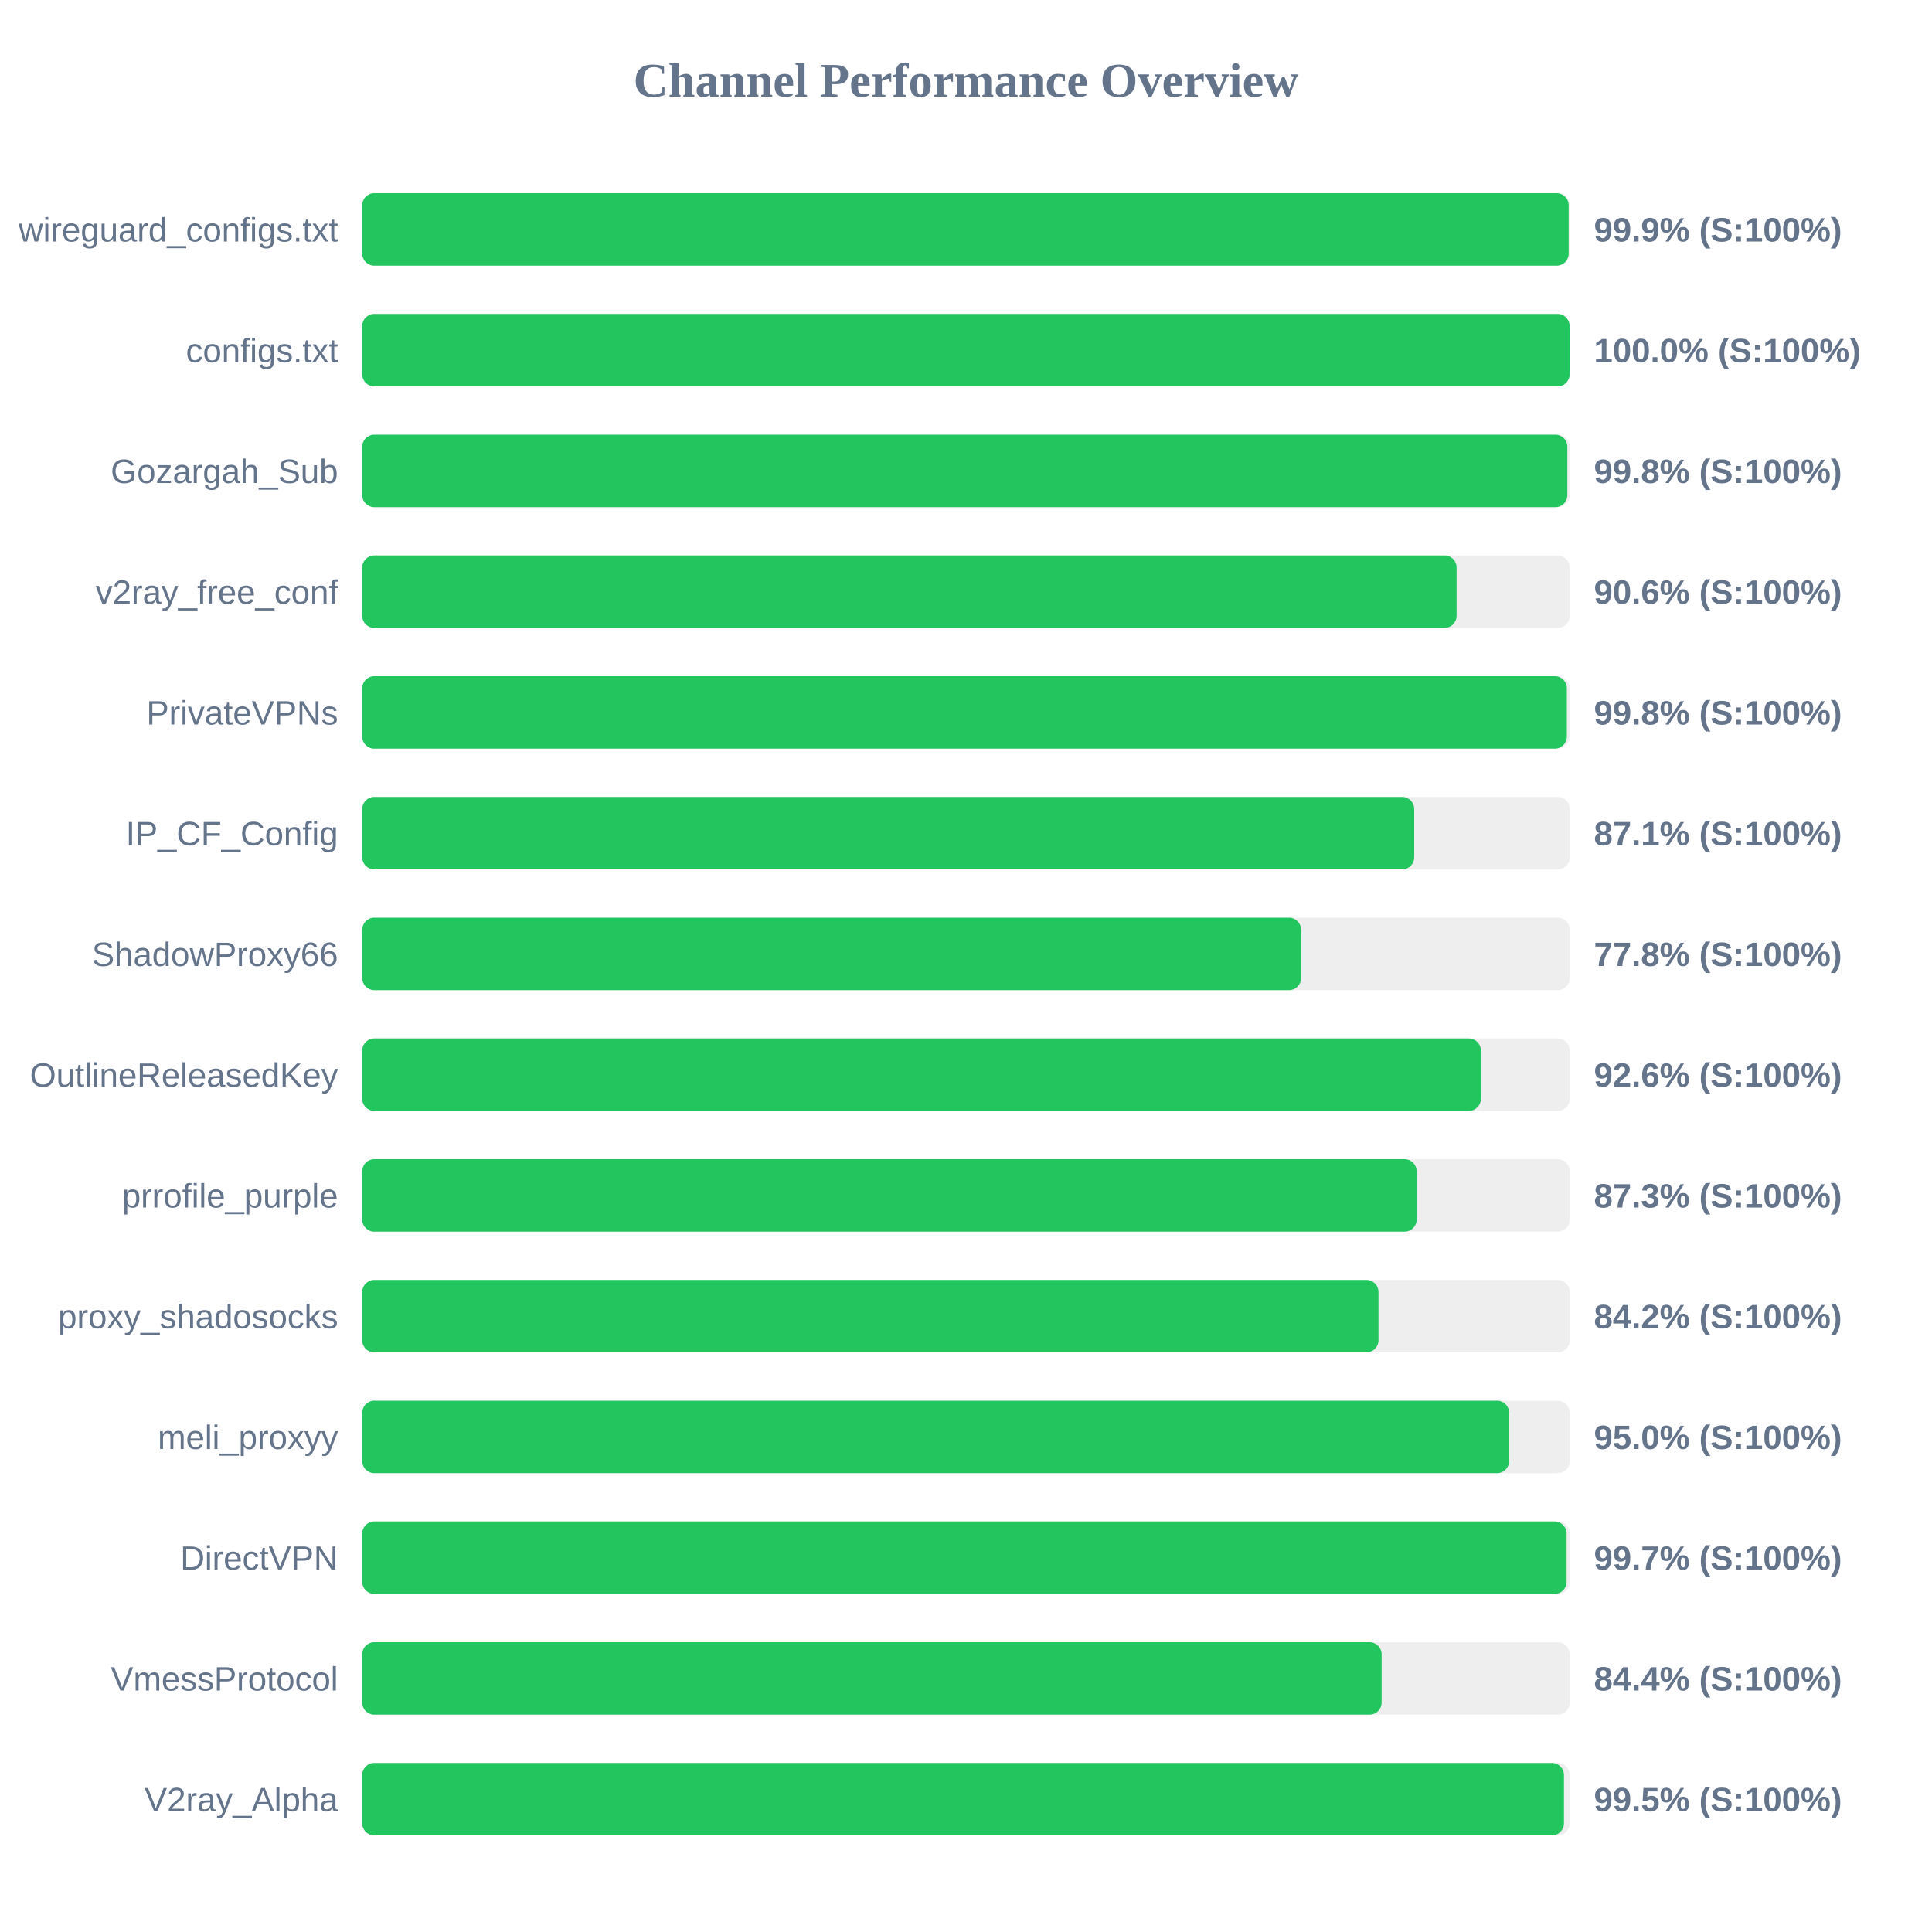
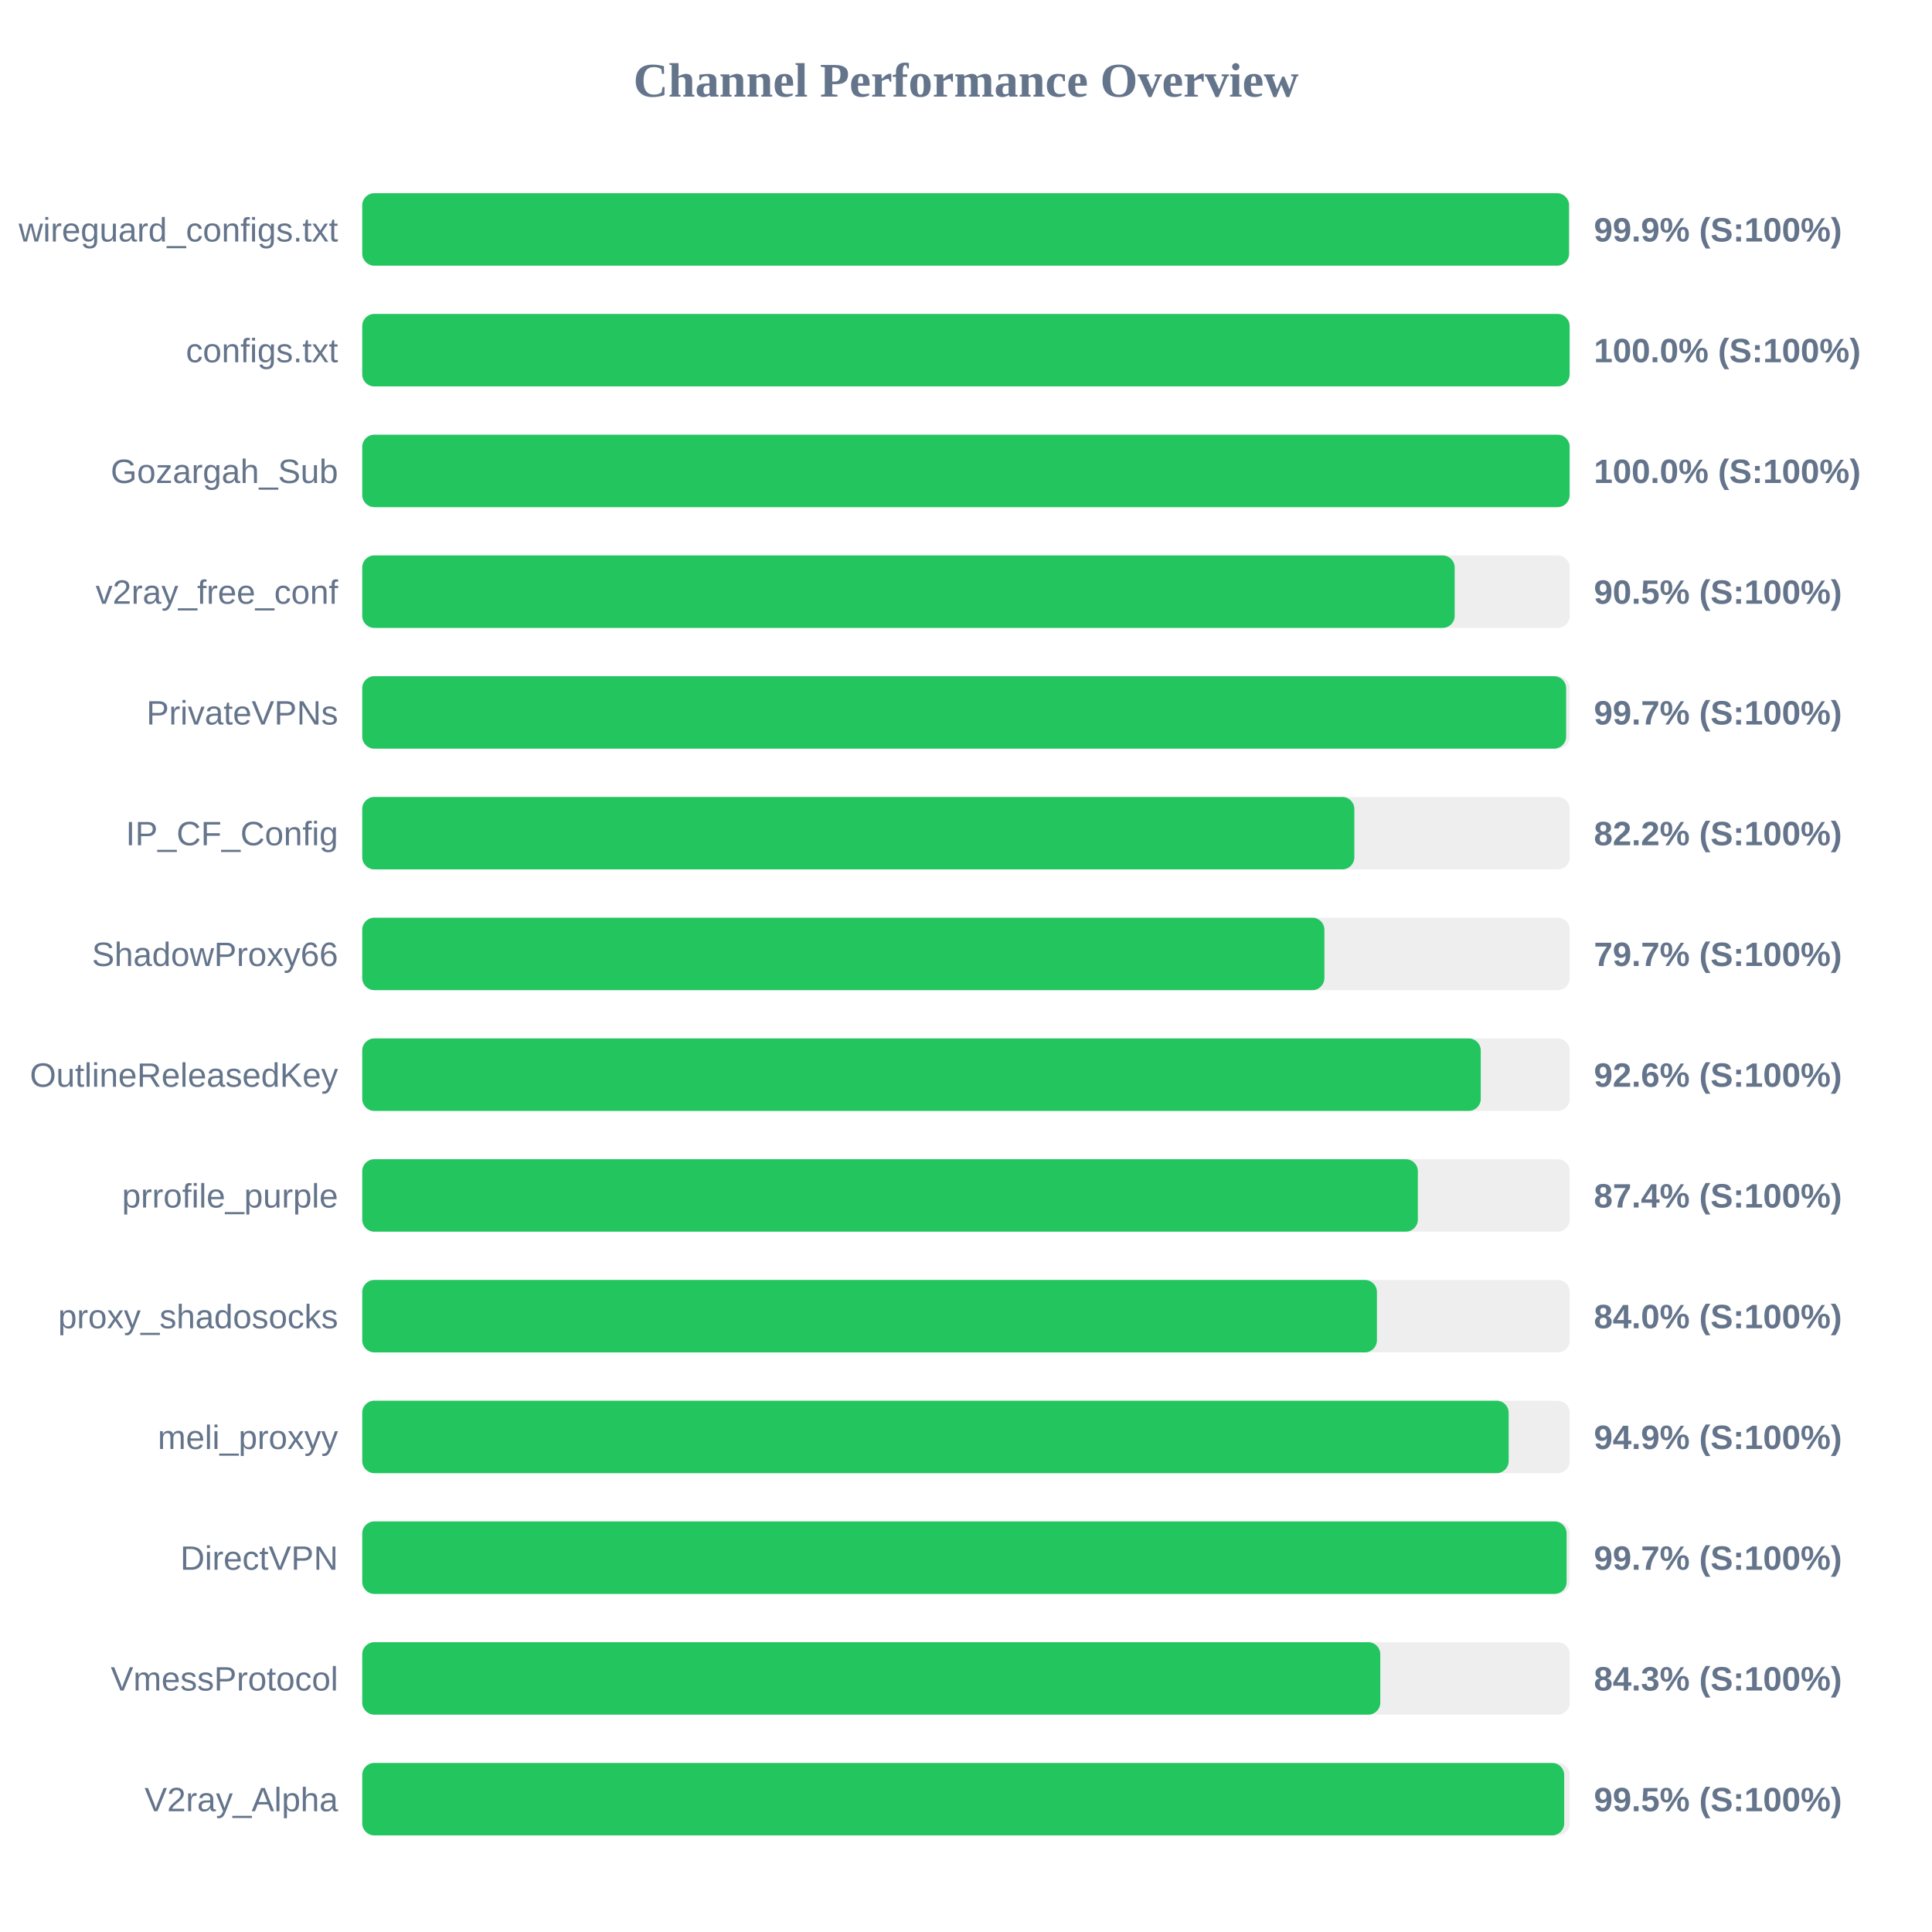
<svg xmlns="http://www.w3.org/2000/svg" width="800" height="800" version="1.1">
  <style>
        .row { font: 14px Arial; fill: #64748b; }
        .score { font: bold 14px Arial; fill: #64748b; }
    </style>
  <text x="400" y="40" text-anchor="middle" font-size="20px" font-weight="bold" fill="#64748b">Channel Performance Overview</text>
  <rect x="150" y="80" width="500" height="30" fill="#eee" rx="5" />
-   <rect x="150" y="80" width="499.55" height="30" fill="#22c55e" rx="5" />
+   <rect x="150" y="80" width="499.7" height="30" fill="#22c55e" rx="5" />
  <text x="140" y="100" text-anchor="end" class="row">wireguard_configs.txt</text>
  <text x="660" y="100" text-anchor="start" class="score">99.9% (S:100%)</text>
  <rect x="150" y="130" width="500" height="30" fill="#eee" rx="5" />
  <rect x="150" y="130" width="499.95" height="30" fill="#22c55e" rx="5" />
  <text x="140" y="150" text-anchor="end" class="row">configs.txt</text>
  <text x="660" y="150" text-anchor="start" class="score">100.0% (S:100%)</text>
  <rect x="150" y="180" width="500" height="30" fill="#eee" rx="5" />
-   <rect x="150" y="180" width="499.0" height="30" fill="#22c55e" rx="5" />
+   <rect x="150" y="180" width="499.95" height="30" fill="#22c55e" rx="5" />
  <text x="140" y="200" text-anchor="end" class="row">Gozargah_Sub</text>
-   <text x="660" y="200" text-anchor="start" class="score">99.8% (S:100%)</text>
+   <text x="660" y="200" text-anchor="start" class="score">100.0% (S:100%)</text>
  <rect x="150" y="230" width="500" height="30" fill="#eee" rx="5" />
-   <rect x="150" y="230" width="453.15" height="30" fill="#22c55e" rx="5" />
+   <rect x="150" y="230" width="452.35" height="30" fill="#22c55e" rx="5" />
  <text x="140" y="250" text-anchor="end" class="row">v2ray_free_conf</text>
-   <text x="660" y="250" text-anchor="start" class="score">90.6% (S:100%)</text>
+   <text x="660" y="250" text-anchor="start" class="score">90.5% (S:100%)</text>
  <rect x="150" y="280" width="500" height="30" fill="#eee" rx="5" />
-   <rect x="150" y="280" width="498.8" height="30" fill="#22c55e" rx="5" />
+   <rect x="150" y="280" width="498.5" height="30" fill="#22c55e" rx="5" />
  <text x="140" y="300" text-anchor="end" class="row">PrivateVPNs</text>
-   <text x="660" y="300" text-anchor="start" class="score">99.8% (S:100%)</text>
+   <text x="660" y="300" text-anchor="start" class="score">99.7% (S:100%)</text>
  <rect x="150" y="330" width="500" height="30" fill="#eee" rx="5" />
-   <rect x="150" y="330" width="435.6" height="30" fill="#22c55e" rx="5" />
+   <rect x="150" y="330" width="410.8" height="30" fill="#22c55e" rx="5" />
  <text x="140" y="350" text-anchor="end" class="row">IP_CF_Config</text>
-   <text x="660" y="350" text-anchor="start" class="score">87.1% (S:100%)</text>
+   <text x="660" y="350" text-anchor="start" class="score">82.2% (S:100%)</text>
  <rect x="150" y="380" width="500" height="30" fill="#eee" rx="5" />
-   <rect x="150" y="380" width="388.75" height="30" fill="#22c55e" rx="5" />
+   <rect x="150" y="380" width="398.4" height="30" fill="#22c55e" rx="5" />
  <text x="140" y="400" text-anchor="end" class="row">ShadowProxy66</text>
-   <text x="660" y="400" text-anchor="start" class="score">77.8% (S:100%)</text>
+   <text x="660" y="400" text-anchor="start" class="score">79.7% (S:100%)</text>
  <rect x="150" y="430" width="500" height="30" fill="#eee" rx="5" />
-   <rect x="150" y="430" width="463.2" height="30" fill="#22c55e" rx="5" />
+   <rect x="150" y="430" width="463.15" height="30" fill="#22c55e" rx="5" />
  <text x="140" y="450" text-anchor="end" class="row">OutlineReleasedKey</text>
  <text x="660" y="450" text-anchor="start" class="score">92.6% (S:100%)</text>
  <rect x="150" y="480" width="500" height="30" fill="#eee" rx="5" />
-   <rect x="150" y="480" width="436.6" height="30" fill="#22c55e" rx="5" />
+   <rect x="150" y="480" width="437.1" height="30" fill="#22c55e" rx="5" />
  <text x="140" y="500" text-anchor="end" class="row">prrofile_purple</text>
-   <text x="660" y="500" text-anchor="start" class="score">87.3% (S:100%)</text>
+   <text x="660" y="500" text-anchor="start" class="score">87.4% (S:100%)</text>
  <rect x="150" y="530" width="500" height="30" fill="#eee" rx="5" />
-   <rect x="150" y="530" width="420.8" height="30" fill="#22c55e" rx="5" />
+   <rect x="150" y="530" width="420.15" height="30" fill="#22c55e" rx="5" />
  <text x="140" y="550" text-anchor="end" class="row">proxy_shadosocks</text>
-   <text x="660" y="550" text-anchor="start" class="score">84.2% (S:100%)</text>
+   <text x="660" y="550" text-anchor="start" class="score">84.0% (S:100%)</text>
  <rect x="150" y="580" width="500" height="30" fill="#eee" rx="5" />
-   <rect x="150" y="580" width="474.9" height="30" fill="#22c55e" rx="5" />
+   <rect x="150" y="580" width="474.7" height="30" fill="#22c55e" rx="5" />
  <text x="140" y="600" text-anchor="end" class="row">meli_proxyy</text>
-   <text x="660" y="600" text-anchor="start" class="score">95.0% (S:100%)</text>
+   <text x="660" y="600" text-anchor="start" class="score">94.9% (S:100%)</text>
  <rect x="150" y="630" width="500" height="30" fill="#eee" rx="5" />
  <rect x="150" y="630" width="498.7" height="30" fill="#22c55e" rx="5" />
  <text x="140" y="650" text-anchor="end" class="row">DirectVPN</text>
  <text x="660" y="650" text-anchor="start" class="score">99.7% (S:100%)</text>
  <rect x="150" y="680" width="500" height="30" fill="#eee" rx="5" />
-   <rect x="150" y="680" width="422.1" height="30" fill="#22c55e" rx="5" />
+   <rect x="150" y="680" width="421.55" height="30" fill="#22c55e" rx="5" />
  <text x="140" y="700" text-anchor="end" class="row">VmessProtocol</text>
-   <text x="660" y="700" text-anchor="start" class="score">84.4% (S:100%)</text>
+   <text x="660" y="700" text-anchor="start" class="score">84.3% (S:100%)</text>
  <rect x="150" y="730" width="500" height="30" fill="#eee" rx="5" />
-   <rect x="150" y="730" width="497.6" height="30" fill="#22c55e" rx="5" />
+   <rect x="150" y="730" width="497.7" height="30" fill="#22c55e" rx="5" />
  <text x="140" y="750" text-anchor="end" class="row">V2ray_Alpha</text>
  <text x="660" y="750" text-anchor="start" class="score">99.5% (S:100%)</text>
</svg>
